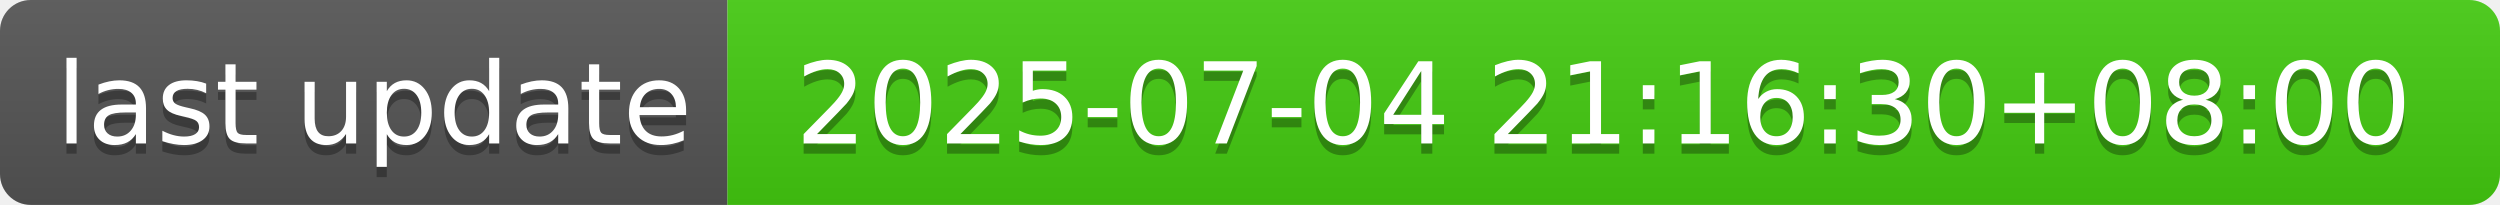
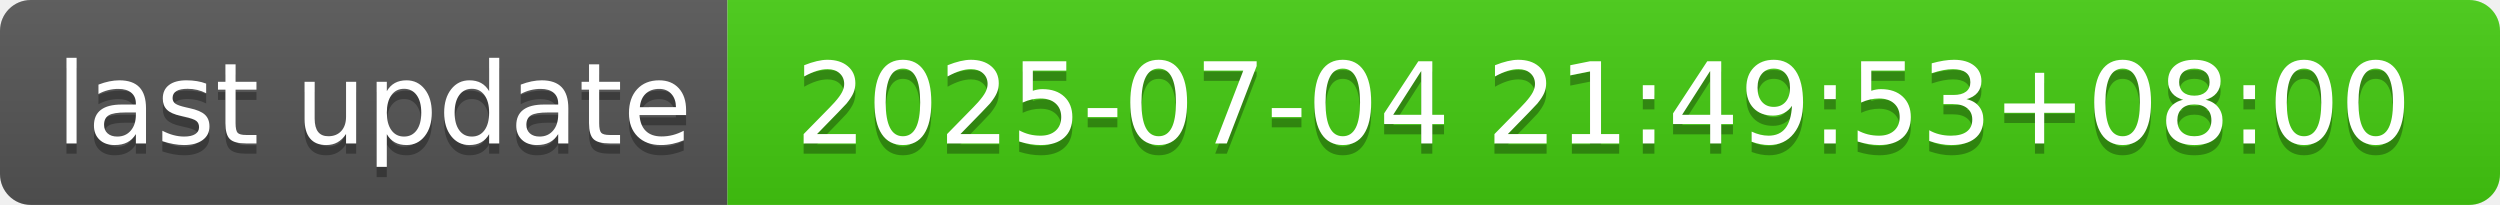
- <svg xmlns="http://www.w3.org/2000/svg" width="244" height="20" role="img" aria-label="last update: 2025-07-04 21:16:30+08:00">
+ <svg xmlns="http://www.w3.org/2000/svg" width="244" height="20" role="img" aria-label="last update: 2025-07-04 21:49:53+08:00">
  <linearGradient id="s" x2="0" y2="100%">
    <stop offset="0" stop-color="#bbb" stop-opacity=".1" />
    <stop offset="1" stop-opacity=".1" />
  </linearGradient>
  <clipPath id="r">
    <rect width="244" height="20" rx="3" fill="#fff" />
  </clipPath>
  <g clip-path="url(#r)">
    <rect width="71" height="20" fill="#555" />
    <rect x="71" width="173" height="20" fill="#4c1" />
    <rect width="244" height="20" fill="url(#s)" />
  </g>
  <g fill="#fff" text-anchor="middle" font-family="Verdana,Geneva,DejaVu Sans,sans-serif" text-rendering="geometricPrecision" font-size="110">
    <text aria-hidden="true" x="365" y="150" fill="#010101" fill-opacity=".3" transform="scale(.1)" textLength="610">last update</text>
    <text x="365" y="140" transform="scale(.1)" fill="#fff" textLength="610">last update</text>
-     <text aria-hidden="true" x="1565" y="150" fill="#010101" fill-opacity=".3" transform="scale(.1)" textLength="1630">2025-07-04 21:16:30+08:00</text>
-     <text x="1565" y="140" transform="scale(.1)" fill="#fff" textLength="1630">2025-07-04 21:16:30+08:00</text>
+     <text aria-hidden="true" x="1565" y="150" fill="#010101" fill-opacity=".3" transform="scale(.1)" textLength="1630">2025-07-04 21:49:53+08:00</text>
+     <text x="1565" y="140" transform="scale(.1)" fill="#fff" textLength="1630">2025-07-04 21:49:53+08:00</text>
  </g>
</svg>
